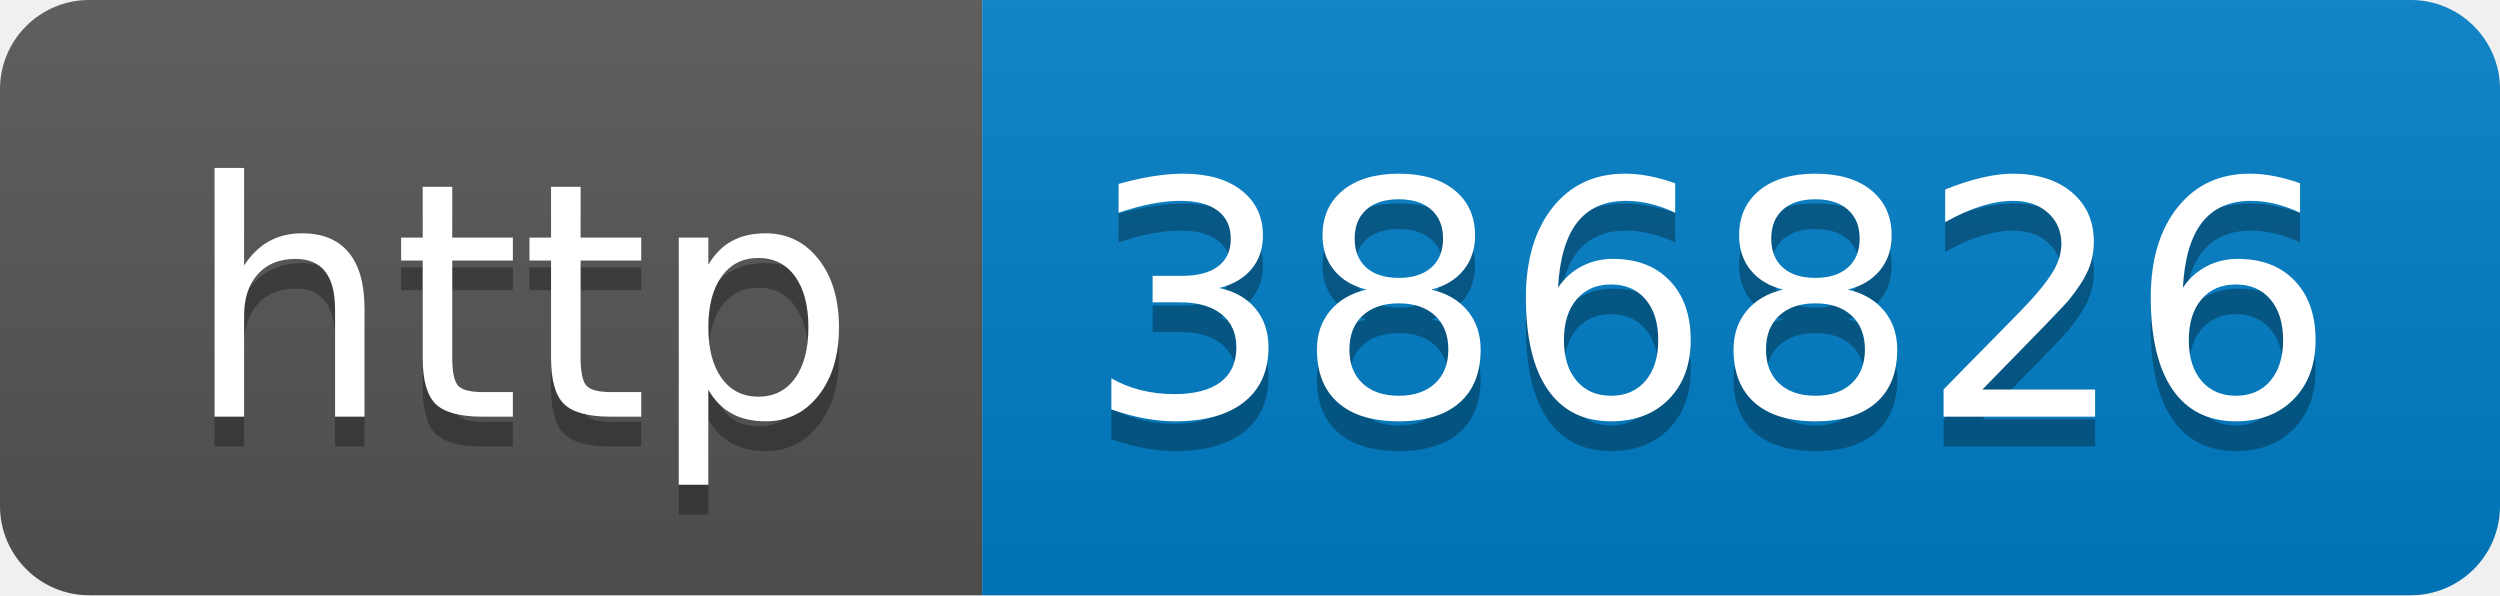
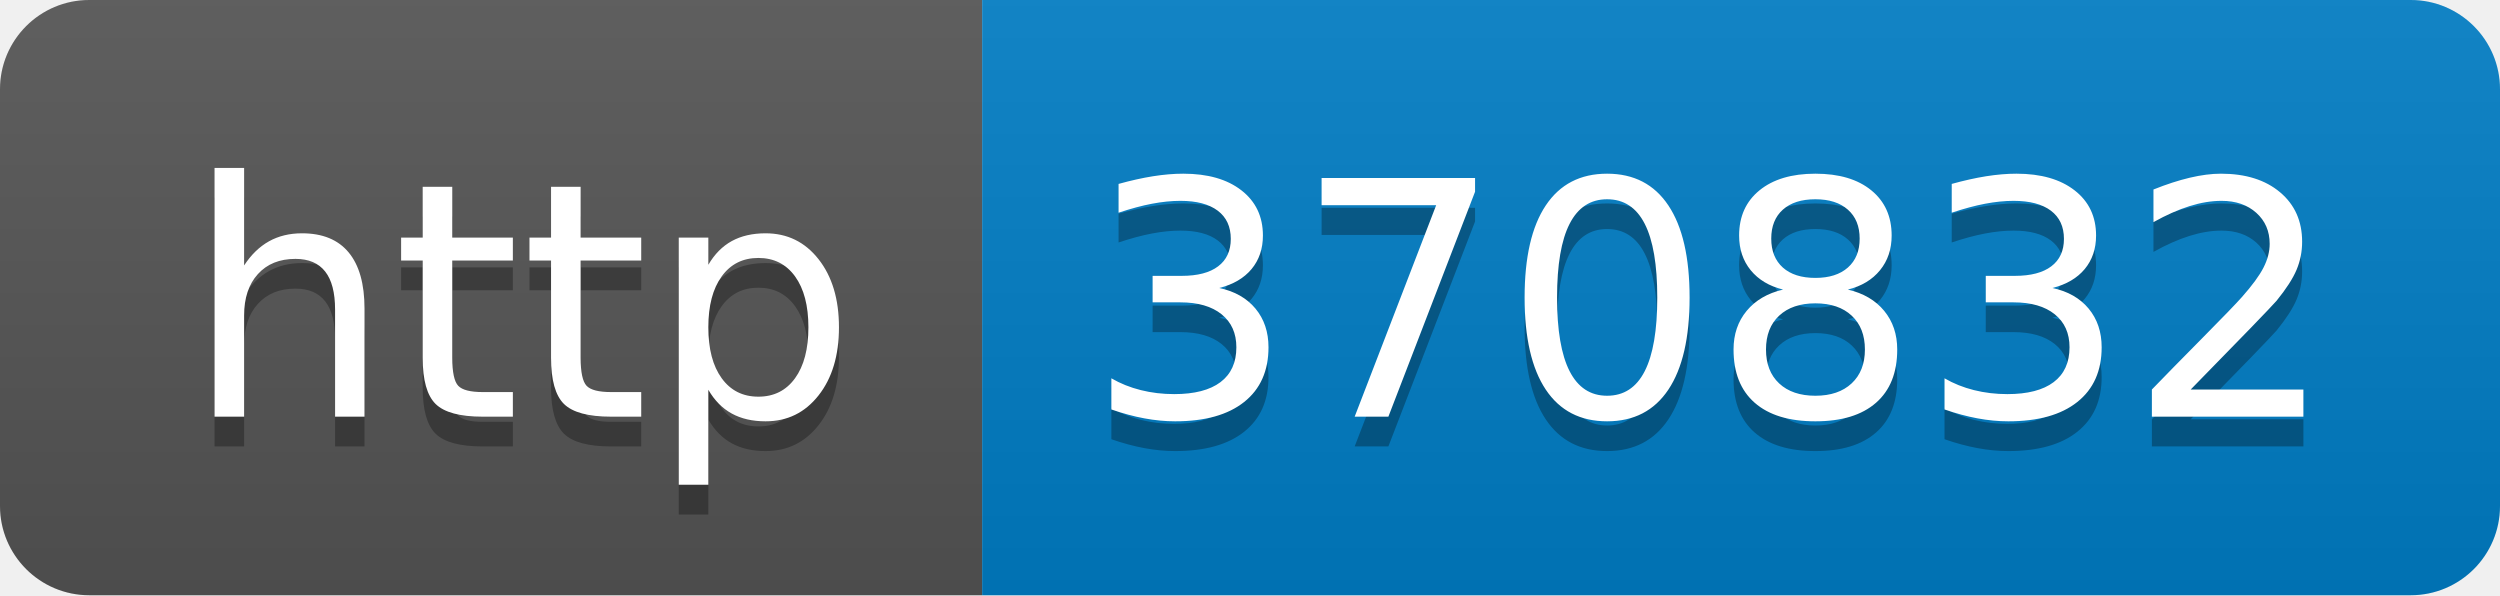
- <svg xmlns="http://www.w3.org/2000/svg" width="84" height="20" role="img" aria-label="http: 386826">
+ <svg xmlns="http://www.w3.org/2000/svg" width="84" height="20" role="img" aria-label="http: 370832">
  <linearGradient id="s" x2="0" y2="100%">
    <stop offset="0" stop-color="#bbb" stop-opacity=".1" />
    <stop offset="1" stop-opacity=".1" />
  </linearGradient>
  <clipPath id="r">
    <rect width="84" height="20" rx="3" fill="#fff" />
  </clipPath>
  <g clip-path="url(#r)">
    <rect width="33" height="20" fill="#555" />
    <rect x="33" width="51" height="20" fill="#007ec6" />
    <rect width="84" height="20" fill="url(#s)" />
  </g>
  <g fill="#fff" text-anchor="middle" font-family="Verdana,Geneva,DejaVu Sans,sans-serif" text-rendering="geometricPrecision" font-size="110">
    <text aria-hidden="true" x="175" y="150" fill="#010101" fill-opacity=".3" transform="scale(.1)" textLength="230">http</text>
    <text x="175" y="140" transform="scale(.1)" fill="#fff" textLength="230">http</text>
-     <text aria-hidden="true" x="575" y="150" fill="#010101" fill-opacity=".3" transform="scale(.1)" textLength="410">386826</text>
-     <text x="575" y="140" transform="scale(.1)" fill="#fff" textLength="410">386826</text>
+     <text aria-hidden="true" x="575" y="150" fill="#010101" fill-opacity=".3" transform="scale(.1)" textLength="410">370832</text>
+     <text x="575" y="140" transform="scale(.1)" fill="#fff" textLength="410">370832</text>
  </g>
</svg>
